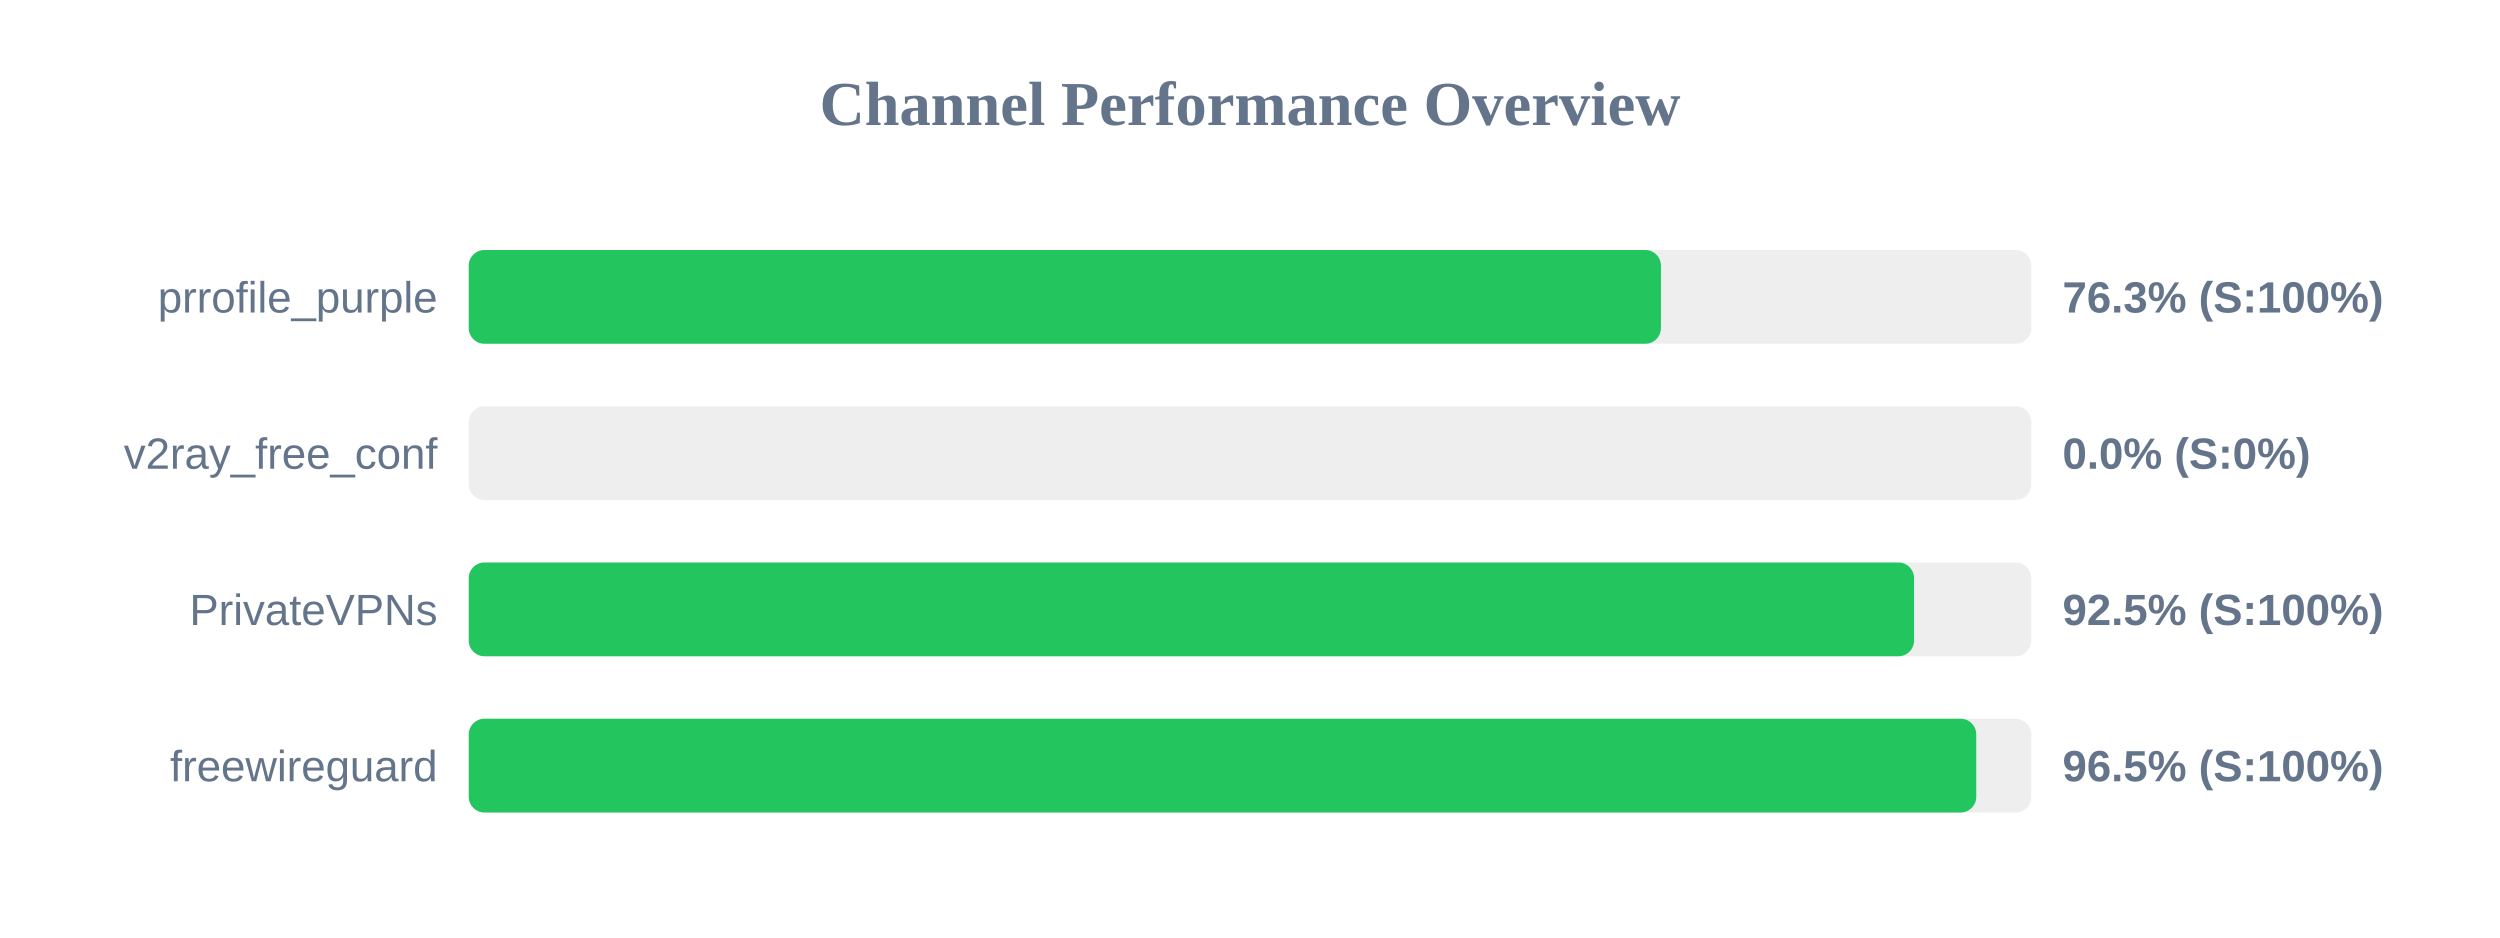
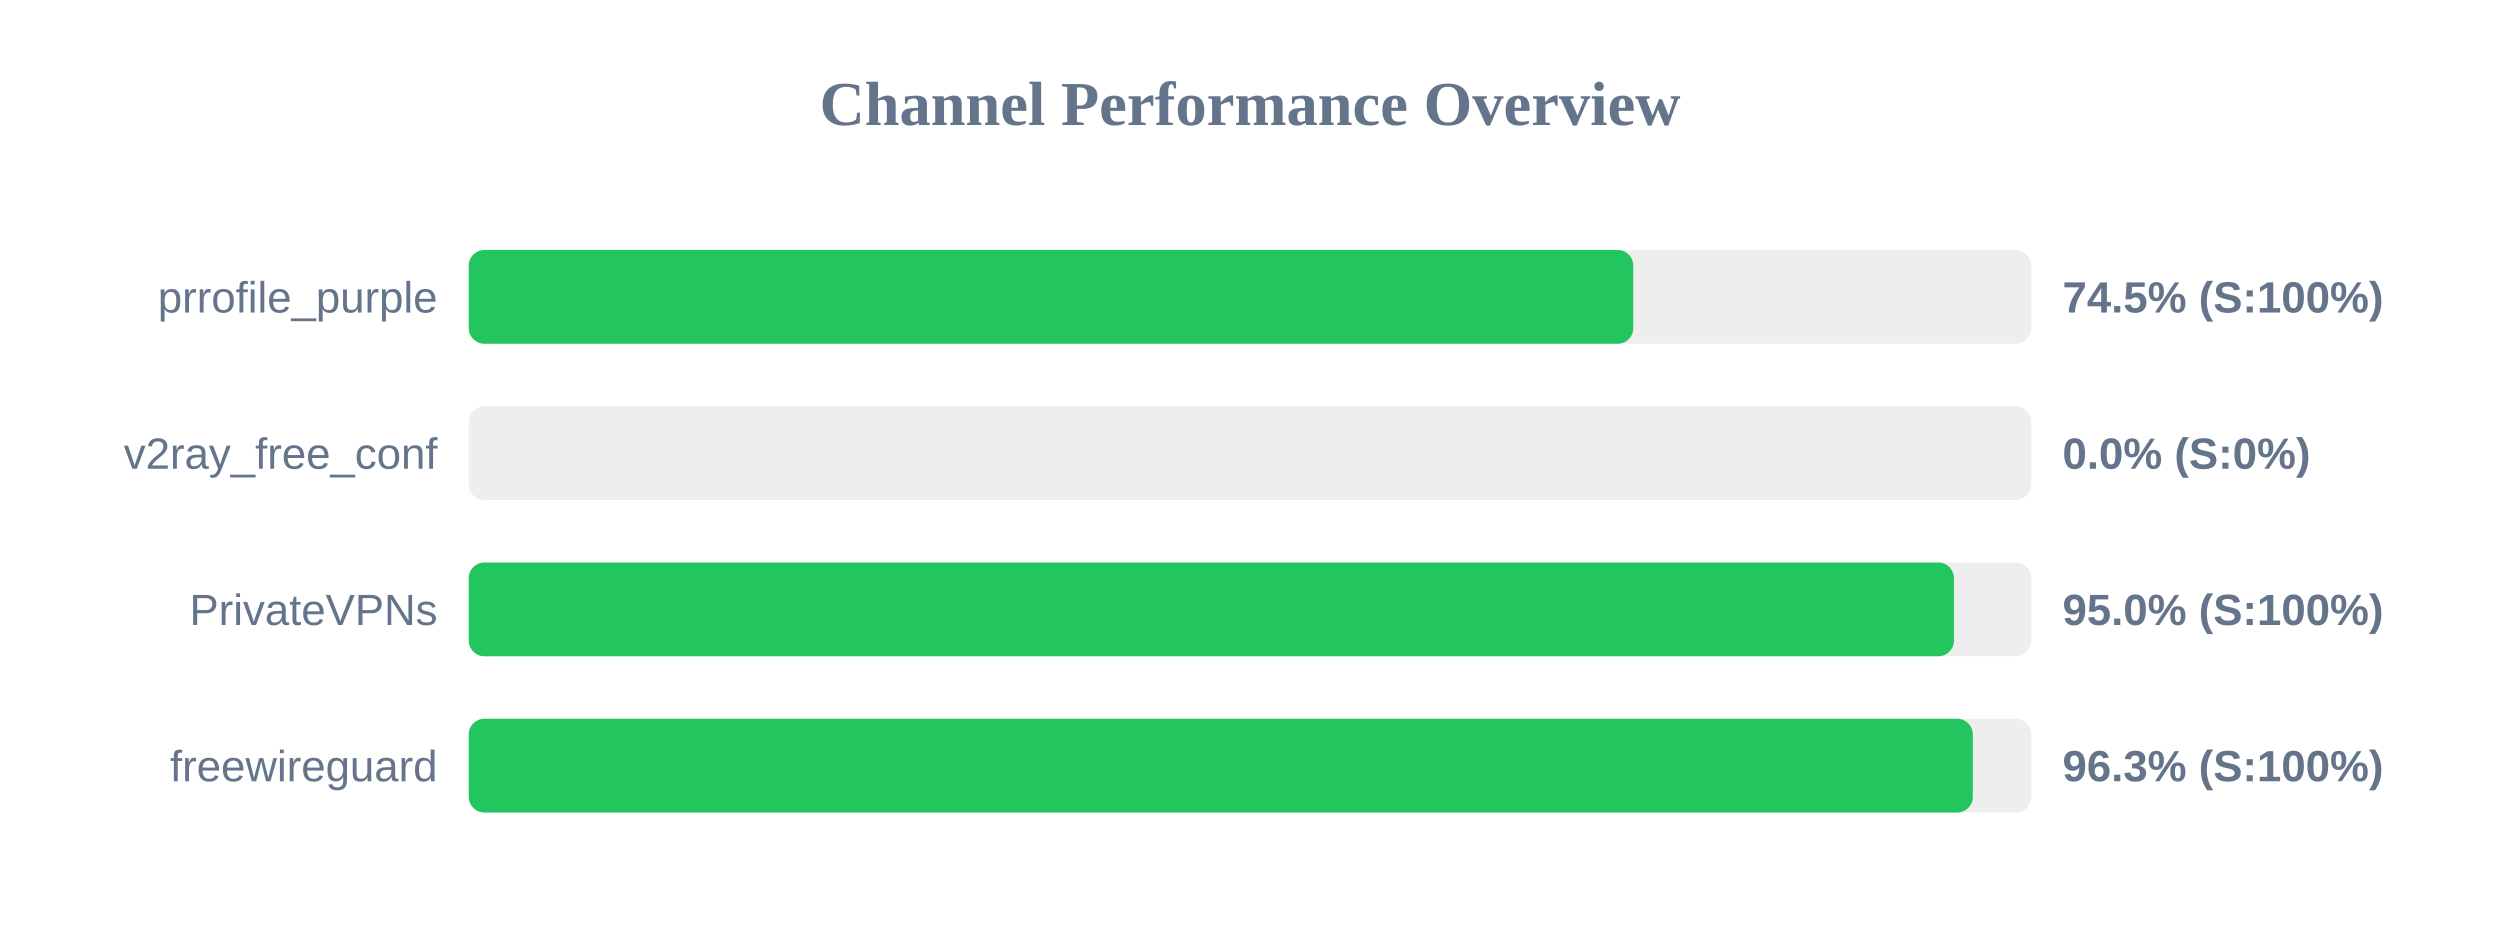
<svg xmlns="http://www.w3.org/2000/svg" width="800" height="300" version="1.1">
  <style>
        .row { font: 14px Arial; fill: #64748b; }
        .score { font: bold 14px Arial; fill: #64748b; }
    </style>
  <text x="400" y="40" text-anchor="middle" font-size="20px" font-weight="bold" fill="#64748b">Channel Performance Overview</text>
  <rect x="150" y="80" width="500" height="30" fill="#eee" rx="5" />
-   <rect x="150" y="80" width="381.5" height="30" fill="#22c55e" rx="5" />
+   <rect x="150" y="80" width="372.65" height="30" fill="#22c55e" rx="5" />
  <text x="140" y="100" text-anchor="end" class="row">prrofile_purple</text>
-   <text x="660" y="100" text-anchor="start" class="score">76.3% (S:100%)</text>
+   <text x="660" y="100" text-anchor="start" class="score">74.5% (S:100%)</text>
  <rect x="150" y="130" width="500" height="30" fill="#eee" rx="5" />
  <rect x="150" y="130" width="0.0" height="30" fill="#ef4444" rx="5" />
  <text x="140" y="150" text-anchor="end" class="row">v2ray_free_conf</text>
  <text x="660" y="150" text-anchor="start" class="score">0.0% (S:0%)</text>
  <rect x="150" y="180" width="500" height="30" fill="#eee" rx="5" />
-   <rect x="150" y="180" width="462.5" height="30" fill="#22c55e" rx="5" />
+   <rect x="150" y="180" width="475.25" height="30" fill="#22c55e" rx="5" />
  <text x="140" y="200" text-anchor="end" class="row">PrivateVPNs</text>
-   <text x="660" y="200" text-anchor="start" class="score">92.5% (S:100%)</text>
+   <text x="660" y="200" text-anchor="start" class="score">95.0% (S:100%)</text>
  <rect x="150" y="230" width="500" height="30" fill="#eee" rx="5" />
-   <rect x="150" y="230" width="482.4" height="30" fill="#22c55e" rx="5" />
+   <rect x="150" y="230" width="481.3" height="30" fill="#22c55e" rx="5" />
  <text x="140" y="250" text-anchor="end" class="row">freewireguard</text>
-   <text x="660" y="250" text-anchor="start" class="score">96.5% (S:100%)</text>
+   <text x="660" y="250" text-anchor="start" class="score">96.3% (S:100%)</text>
</svg>
